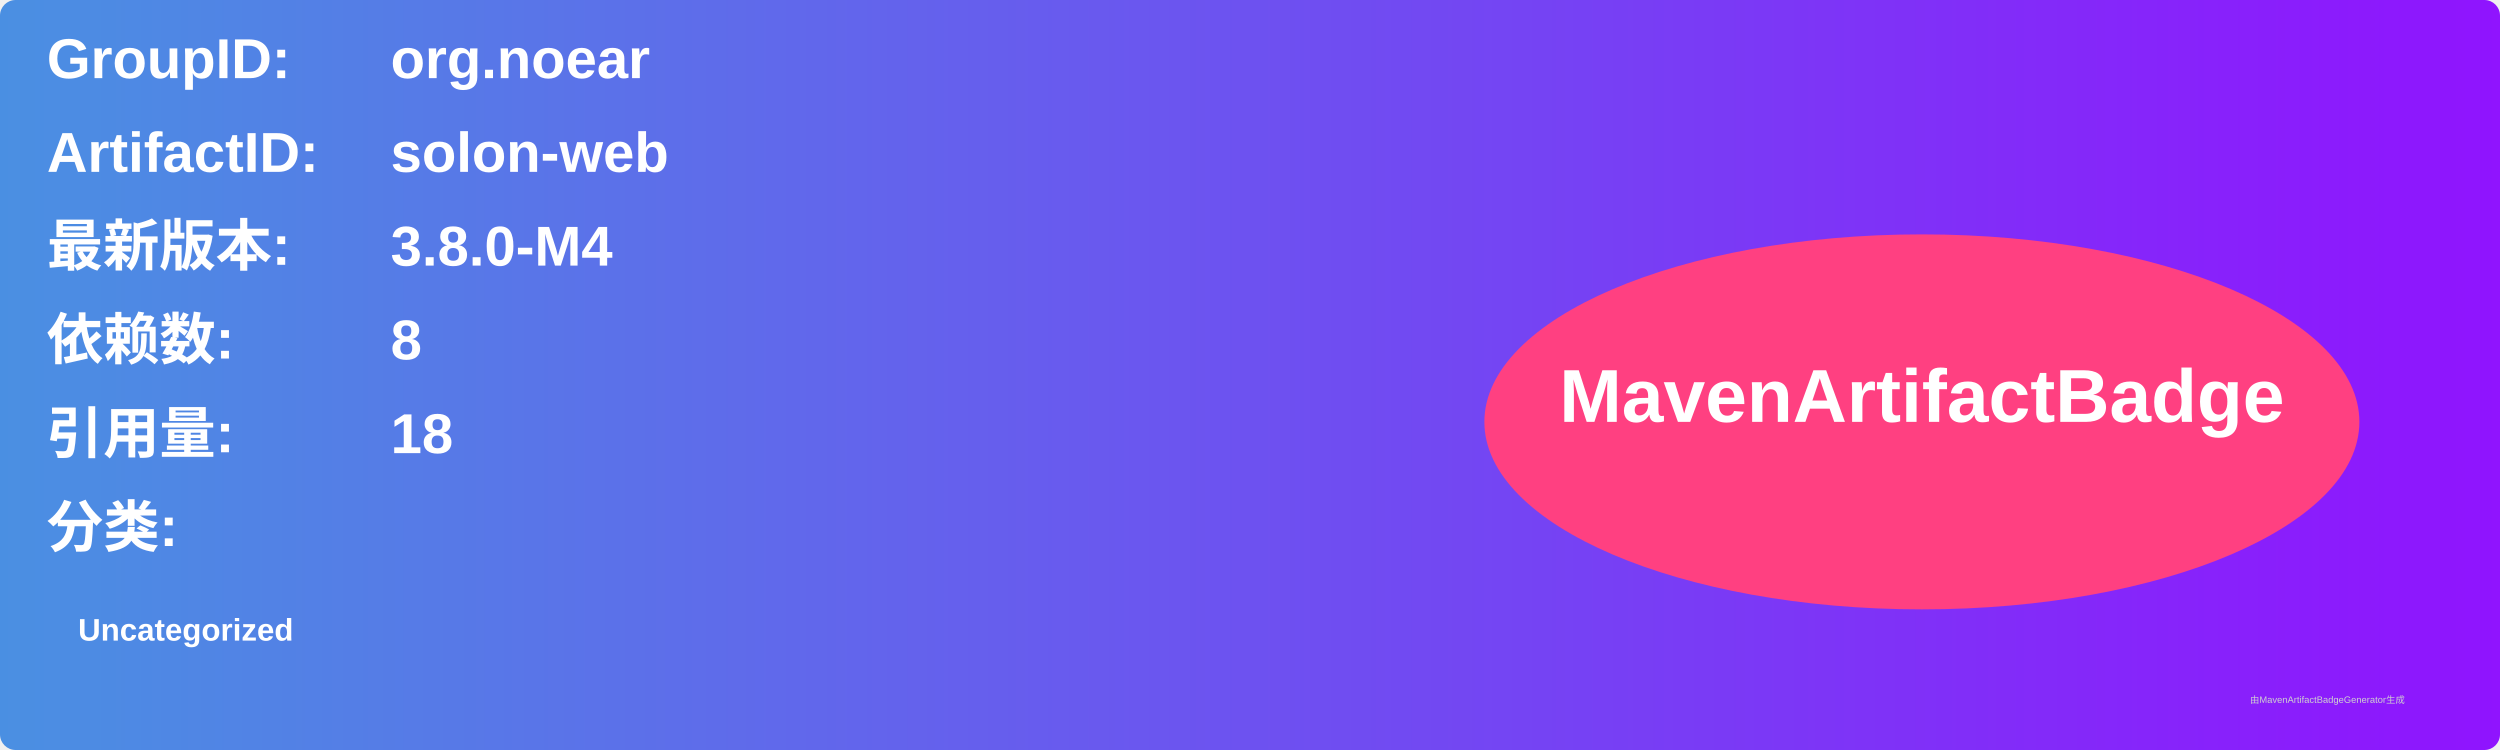
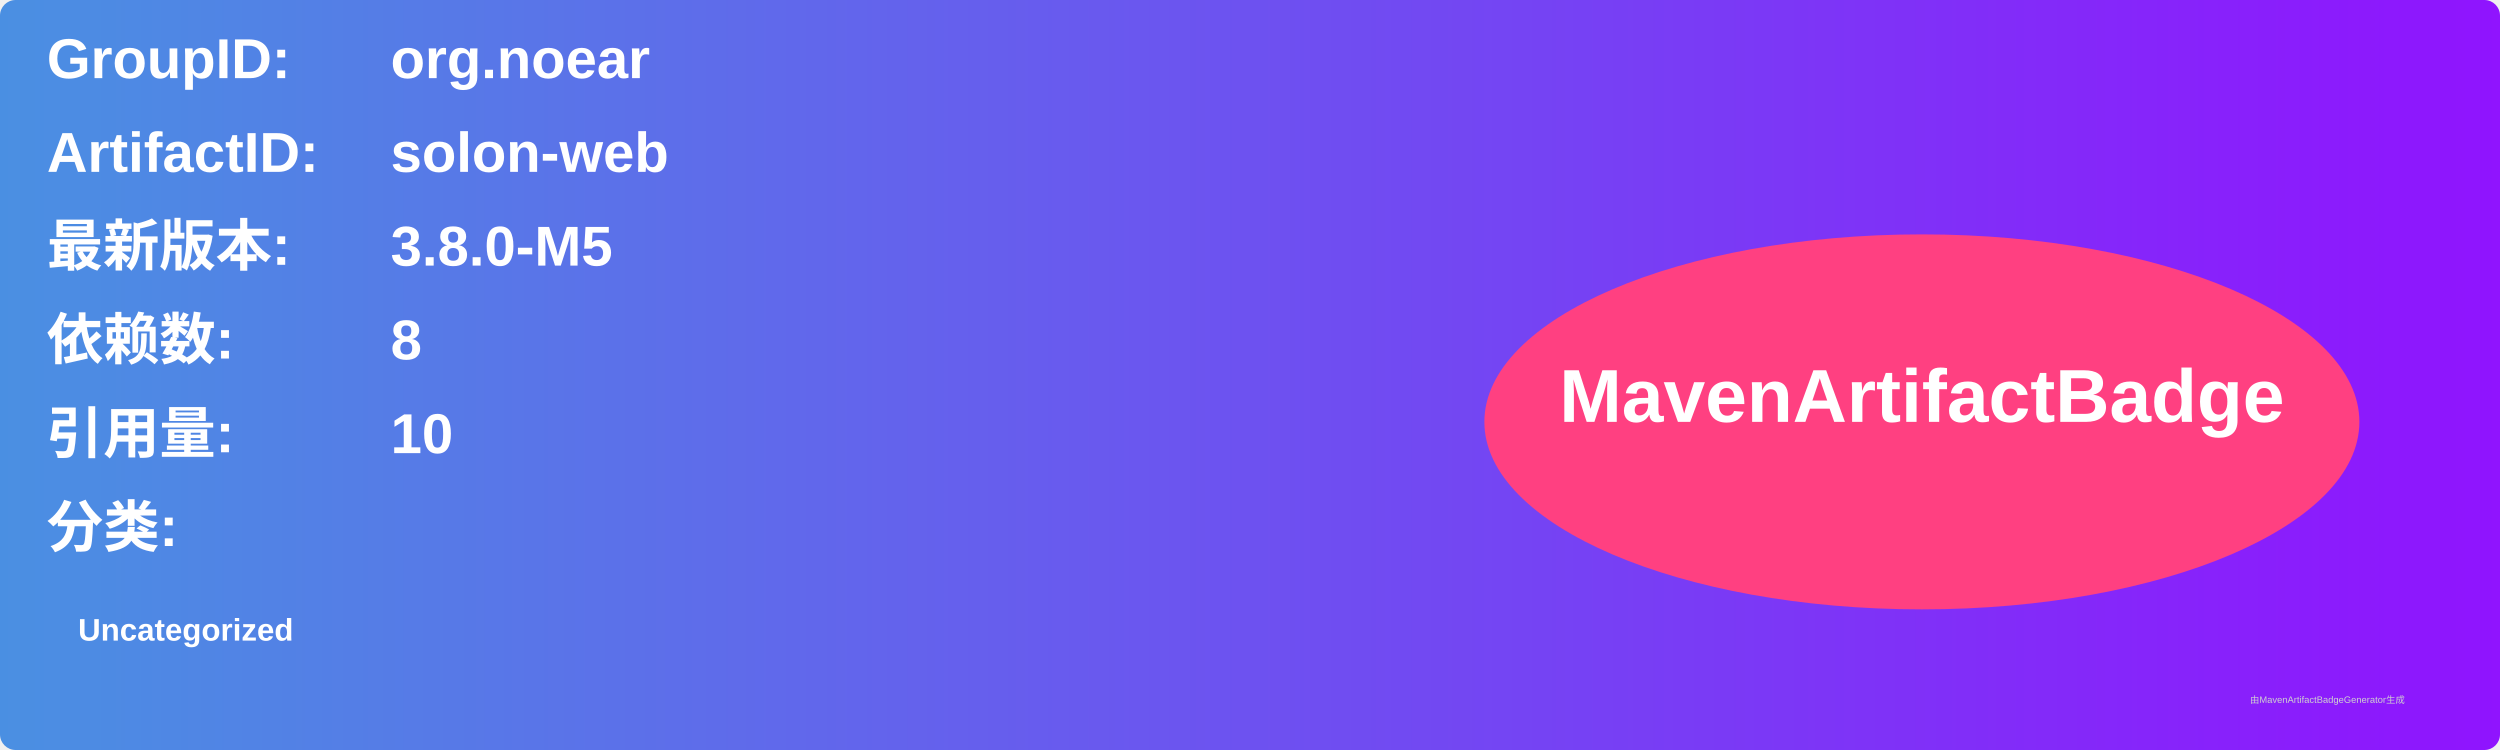
<svg xmlns="http://www.w3.org/2000/svg" width="800" height="240" viewBox="0 0 800 240">
  <linearGradient id="grad" x1="0%" y1="0%" x2="100%" y2="0%">
    <stop offset="0%" stop-color="#4a90e2" />
    <stop offset="100%" stop-color="#9013fe" />
  </linearGradient>
  <rect width="100%" height="100%" rx="5" ry="5" fill="url(#grad)" />
  <g transform="translate(15, 15)">
    <text x="0" y="10" font-family="Arial" font-size="18" fill="white" font-weight="bold" width="260">GroupID:</text>
    <text x="110" y="10" font-family="Arial" font-size="18" fill="white" font-weight="bold" width="460">org.noear</text>
    <text x="0" y="40" font-family="Arial" font-size="18" fill="white" font-weight="bold" width="260">ArtifactID:</text>
    <text x="110" y="40" font-family="Arial" font-size="18" fill="white" font-weight="bold" width="460">solon-web</text>
    <text x="0" y="70" font-family="Arial" font-size="18" fill="white" font-weight="bold">最新版本:</text>
    <text x="110" y="70" font-family="Arial" font-size="18" fill="white" font-weight="bold">
-       <tspan font-weight="bold">3.8.0-M4</tspan>
+       <tspan font-weight="bold">3.8.0-M5</tspan>
    </text>
    <text x="0" y="100" font-family="Arial" font-size="18" fill="white" font-weight="bold">依赖数: </text>
    <text x="110" y="100" font-family="Arial" font-size="18" fill="white">
      <tspan font-weight="bold">8</tspan>
    </text>
    <text x="0" y="130" font-family="Arial" font-size="18" fill="white" font-weight="bold">引用量: </text>
    <text x="110" y="130" font-family="Arial" font-size="18" fill="white">
-       <tspan font-weight="bold">18</tspan>
+       <tspan font-weight="bold">10</tspan>
    </text>
    <text x="0" y="160" font-family="Arial" font-size="18" fill="white" font-weight="bold">分类:</text>
    <text x="10" y="190" font-family="Arial" font-size="10" fill="white">
      <tspan font-weight="bold">Uncategorized</tspan>
    </text>
    <ellipse cx="600" cy="120" rx="140" ry="60" fill="#ff4081" />
    <text x="600" y="120" text-anchor="middle" font-family="Arial" font-size="24" fill="white" font-weight="bold">MavenArtifactBadge</text>
  </g>
  <text x="720" y="225" font-family="Arial" font-size="3" fill="#d0d0d0">由MavenArtifactBadgeGenerator生成</text>
</svg>
